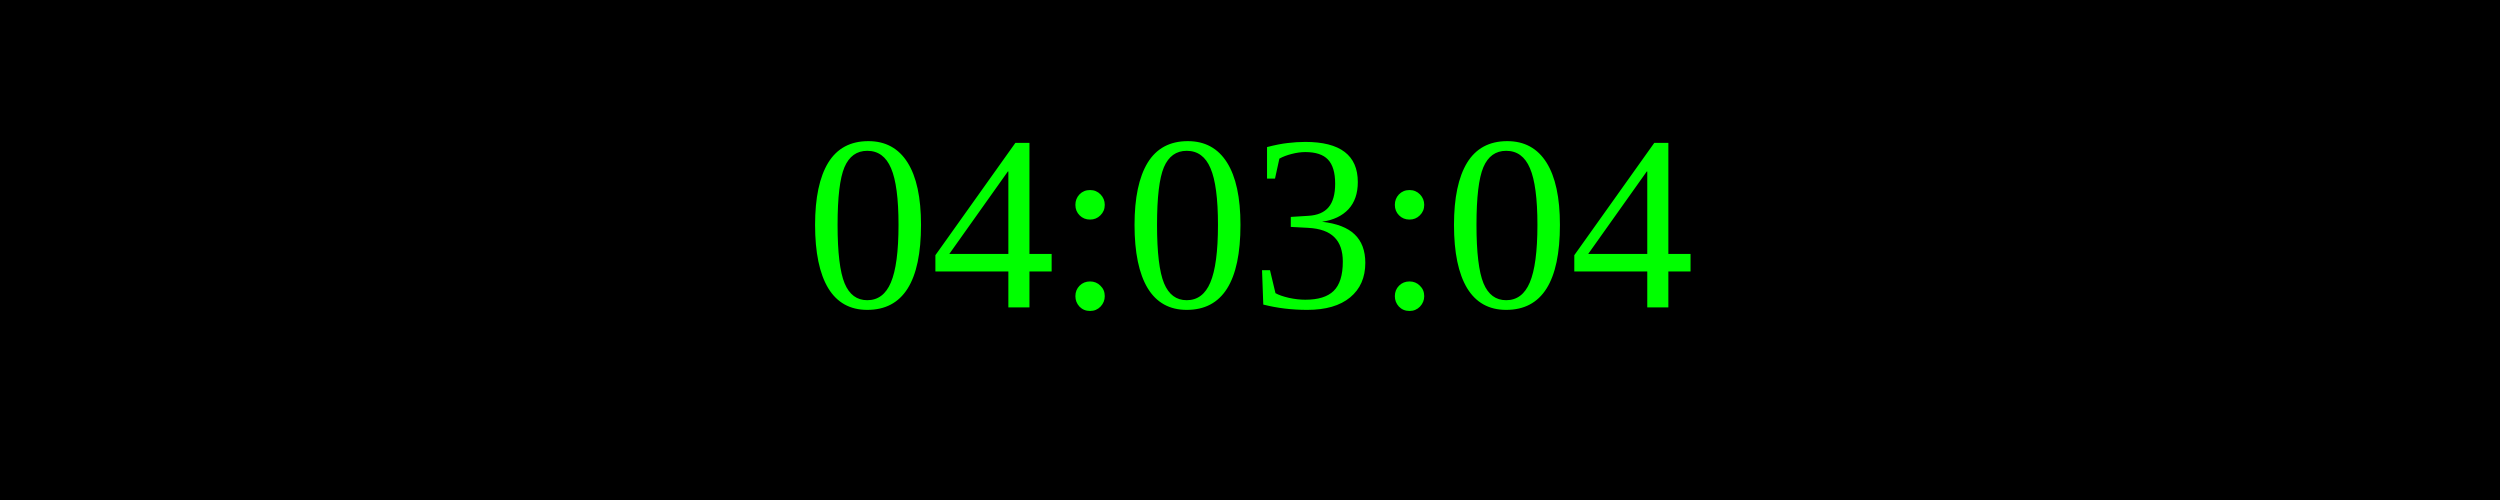
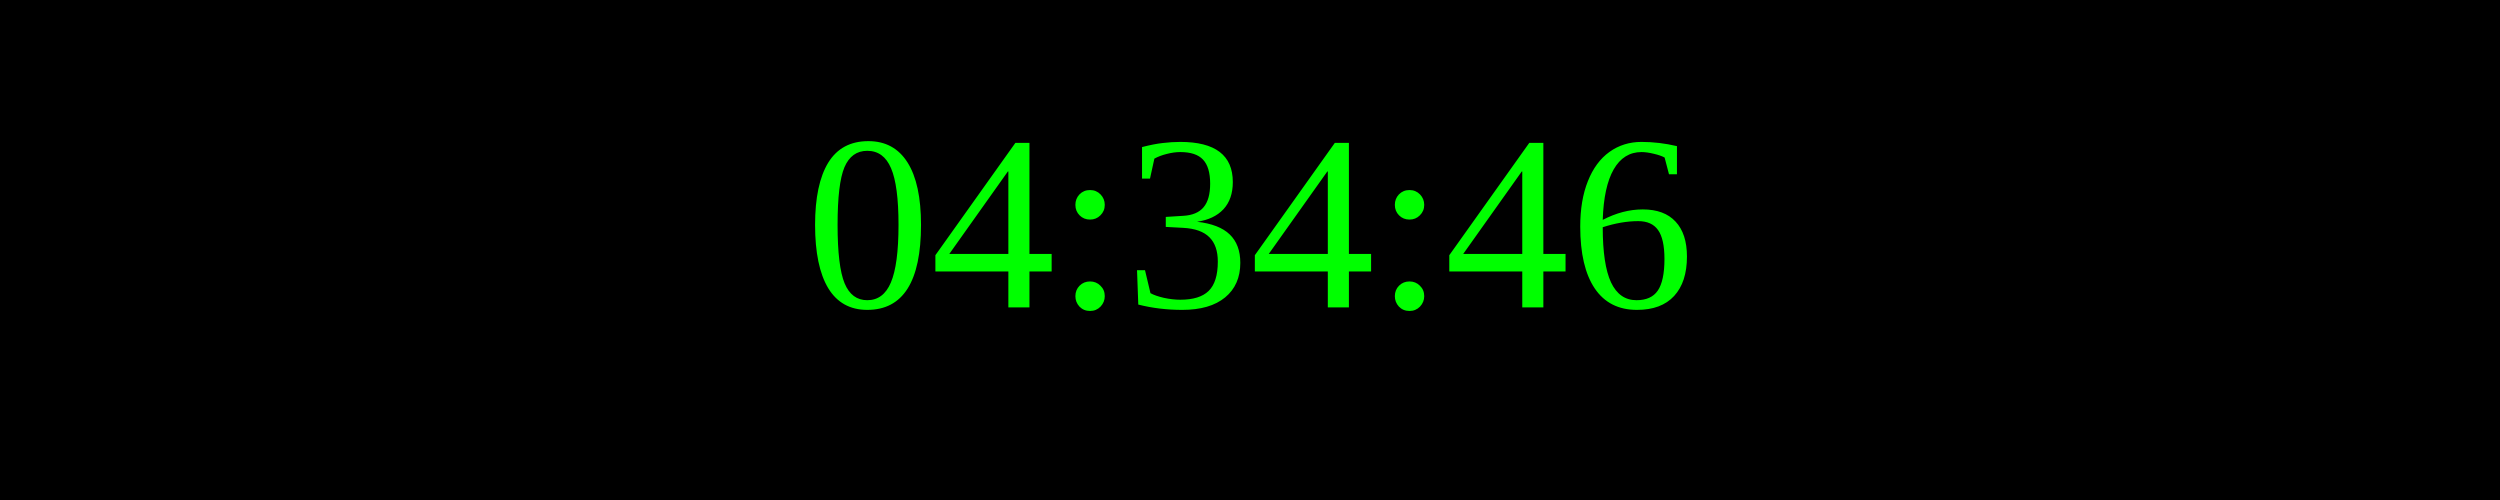
<svg xmlns="http://www.w3.org/2000/svg" width="250" height="50">
  <rect width="100%" height="100%" fill="black" />
  <text x="50%" y="50%" font-size="25" fill="lime" text-anchor="middle" dominant-baseline="middle">
- 04:03:04
+ 04:34:46
</text>
</svg>
